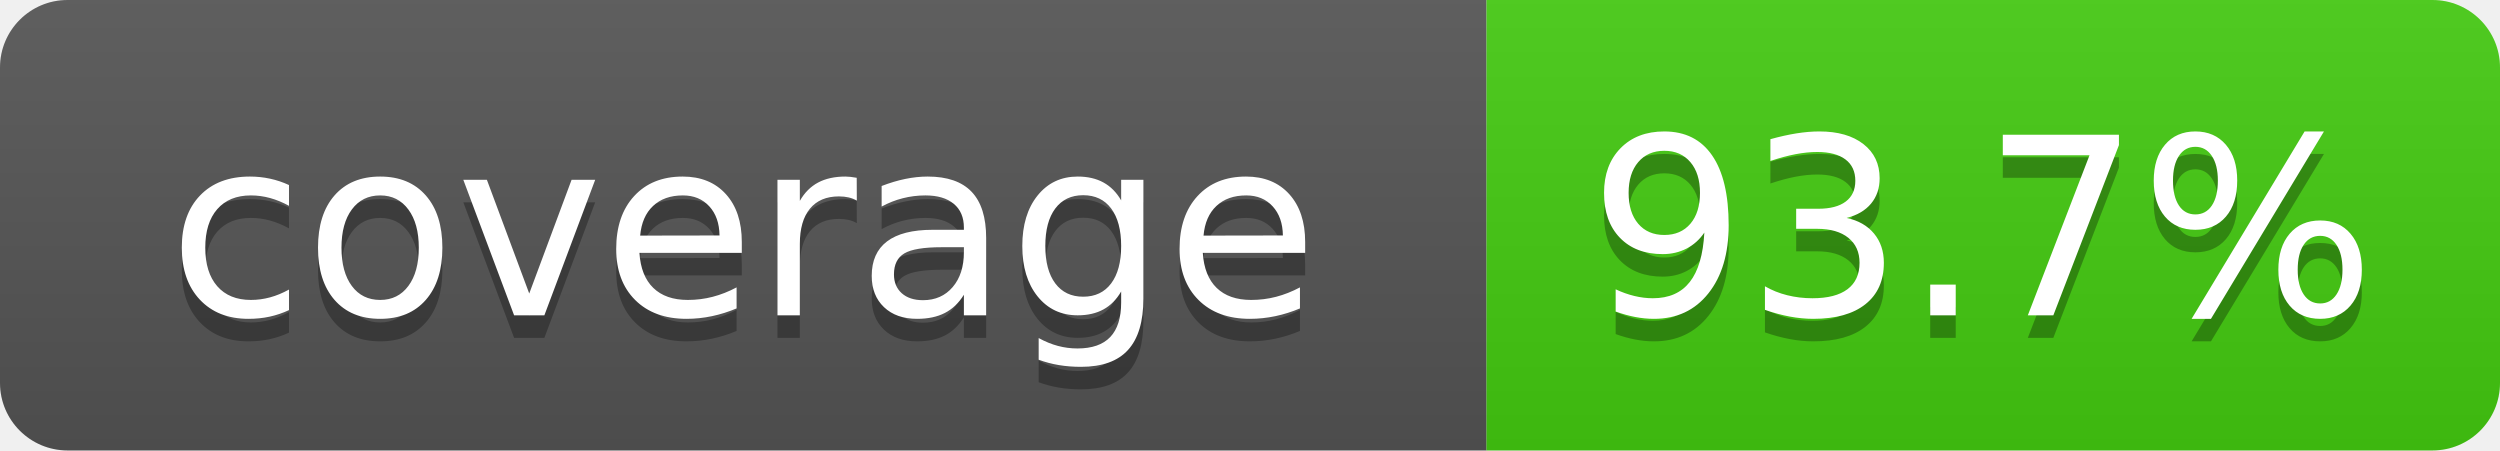
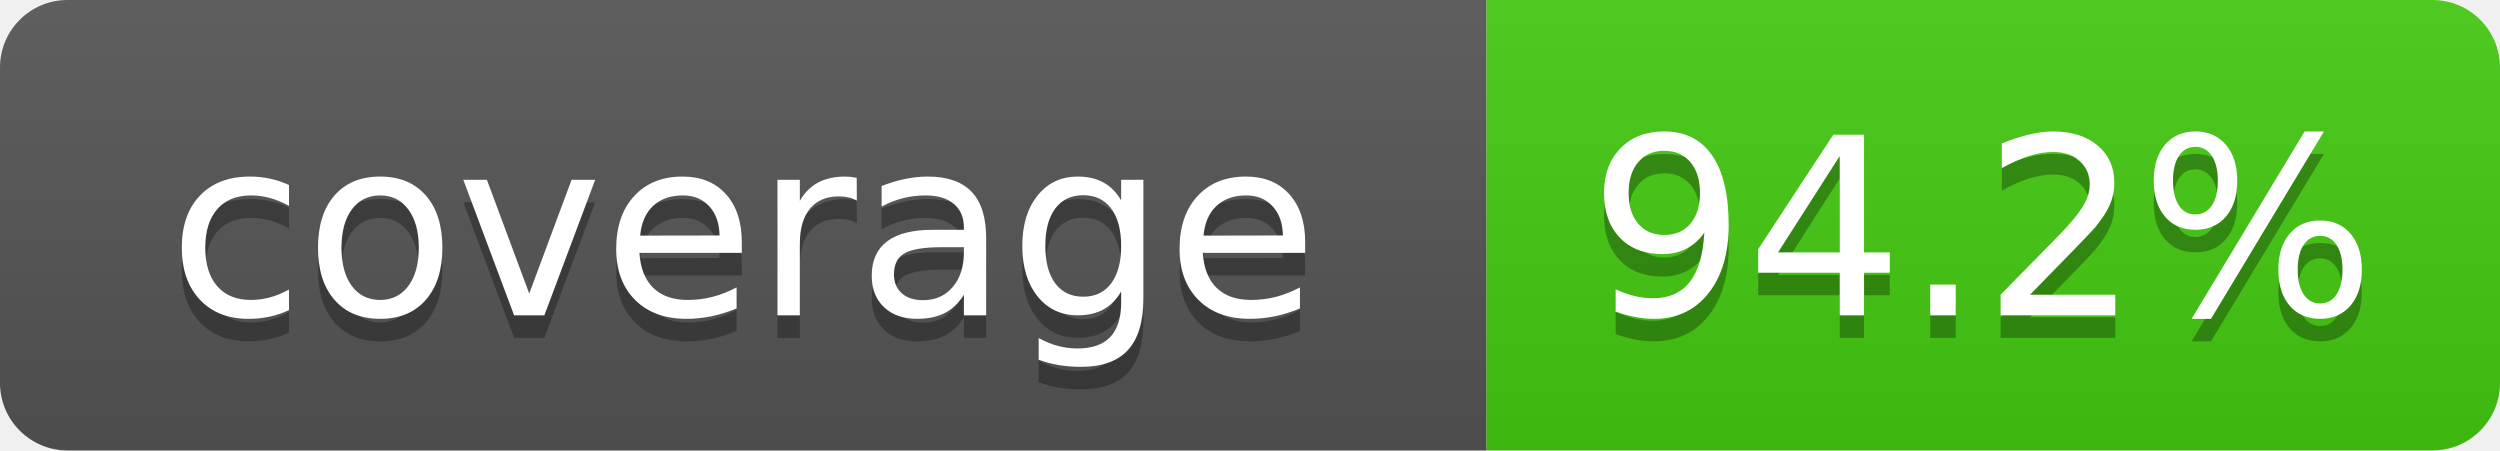
- <svg xmlns="http://www.w3.org/2000/svg" width="111" height="20" role="img" aria-label="coverage: 93.7%">
+ <svg xmlns="http://www.w3.org/2000/svg" width="111" height="20" role="img" aria-label="coverage: 94.2%">
  <linearGradient id="s" x2="0" y2="100%">
    <stop offset="0" stop-color="#bbb" stop-opacity=".1" />
    <stop offset="1" stop-opacity=".1" />
  </linearGradient>
  <clipPath id="r">
    <rect width="111" height="20" rx="3" fill="#fff" />
  </clipPath>
  <g clip-path="url(#r)">
    <rect width="66" height="20" fill="#555" />
    <rect x="66" width="45" height="20" fill="#4c1" />
    <rect width="111" height="20" fill="url(#s)" />
  </g>
  <g fill="#fff" text-anchor="middle" font-family="Verdana,Geneva,DejaVu Sans,sans-serif" font-size="110" text-rendering="geometricPrecision">
    <text x="330" y="150" fill="#010101" fill-opacity=".3" transform="scale(.1)" textLength="560">coverage</text>
    <text x="330" y="140" transform="scale(.1)" textLength="560">coverage</text>
-     <text x="880" y="150" fill="#010101" fill-opacity=".3" transform="scale(.1)" textLength="350">93.7%</text>
-     <text x="880" y="140" transform="scale(.1)" textLength="350">93.7%</text>
+     <text x="880" y="150" fill="#010101" fill-opacity=".3" transform="scale(.1)" textLength="350">94.2%</text>
+     <text x="880" y="140" transform="scale(.1)" textLength="350">94.2%</text>
  </g>
</svg>
